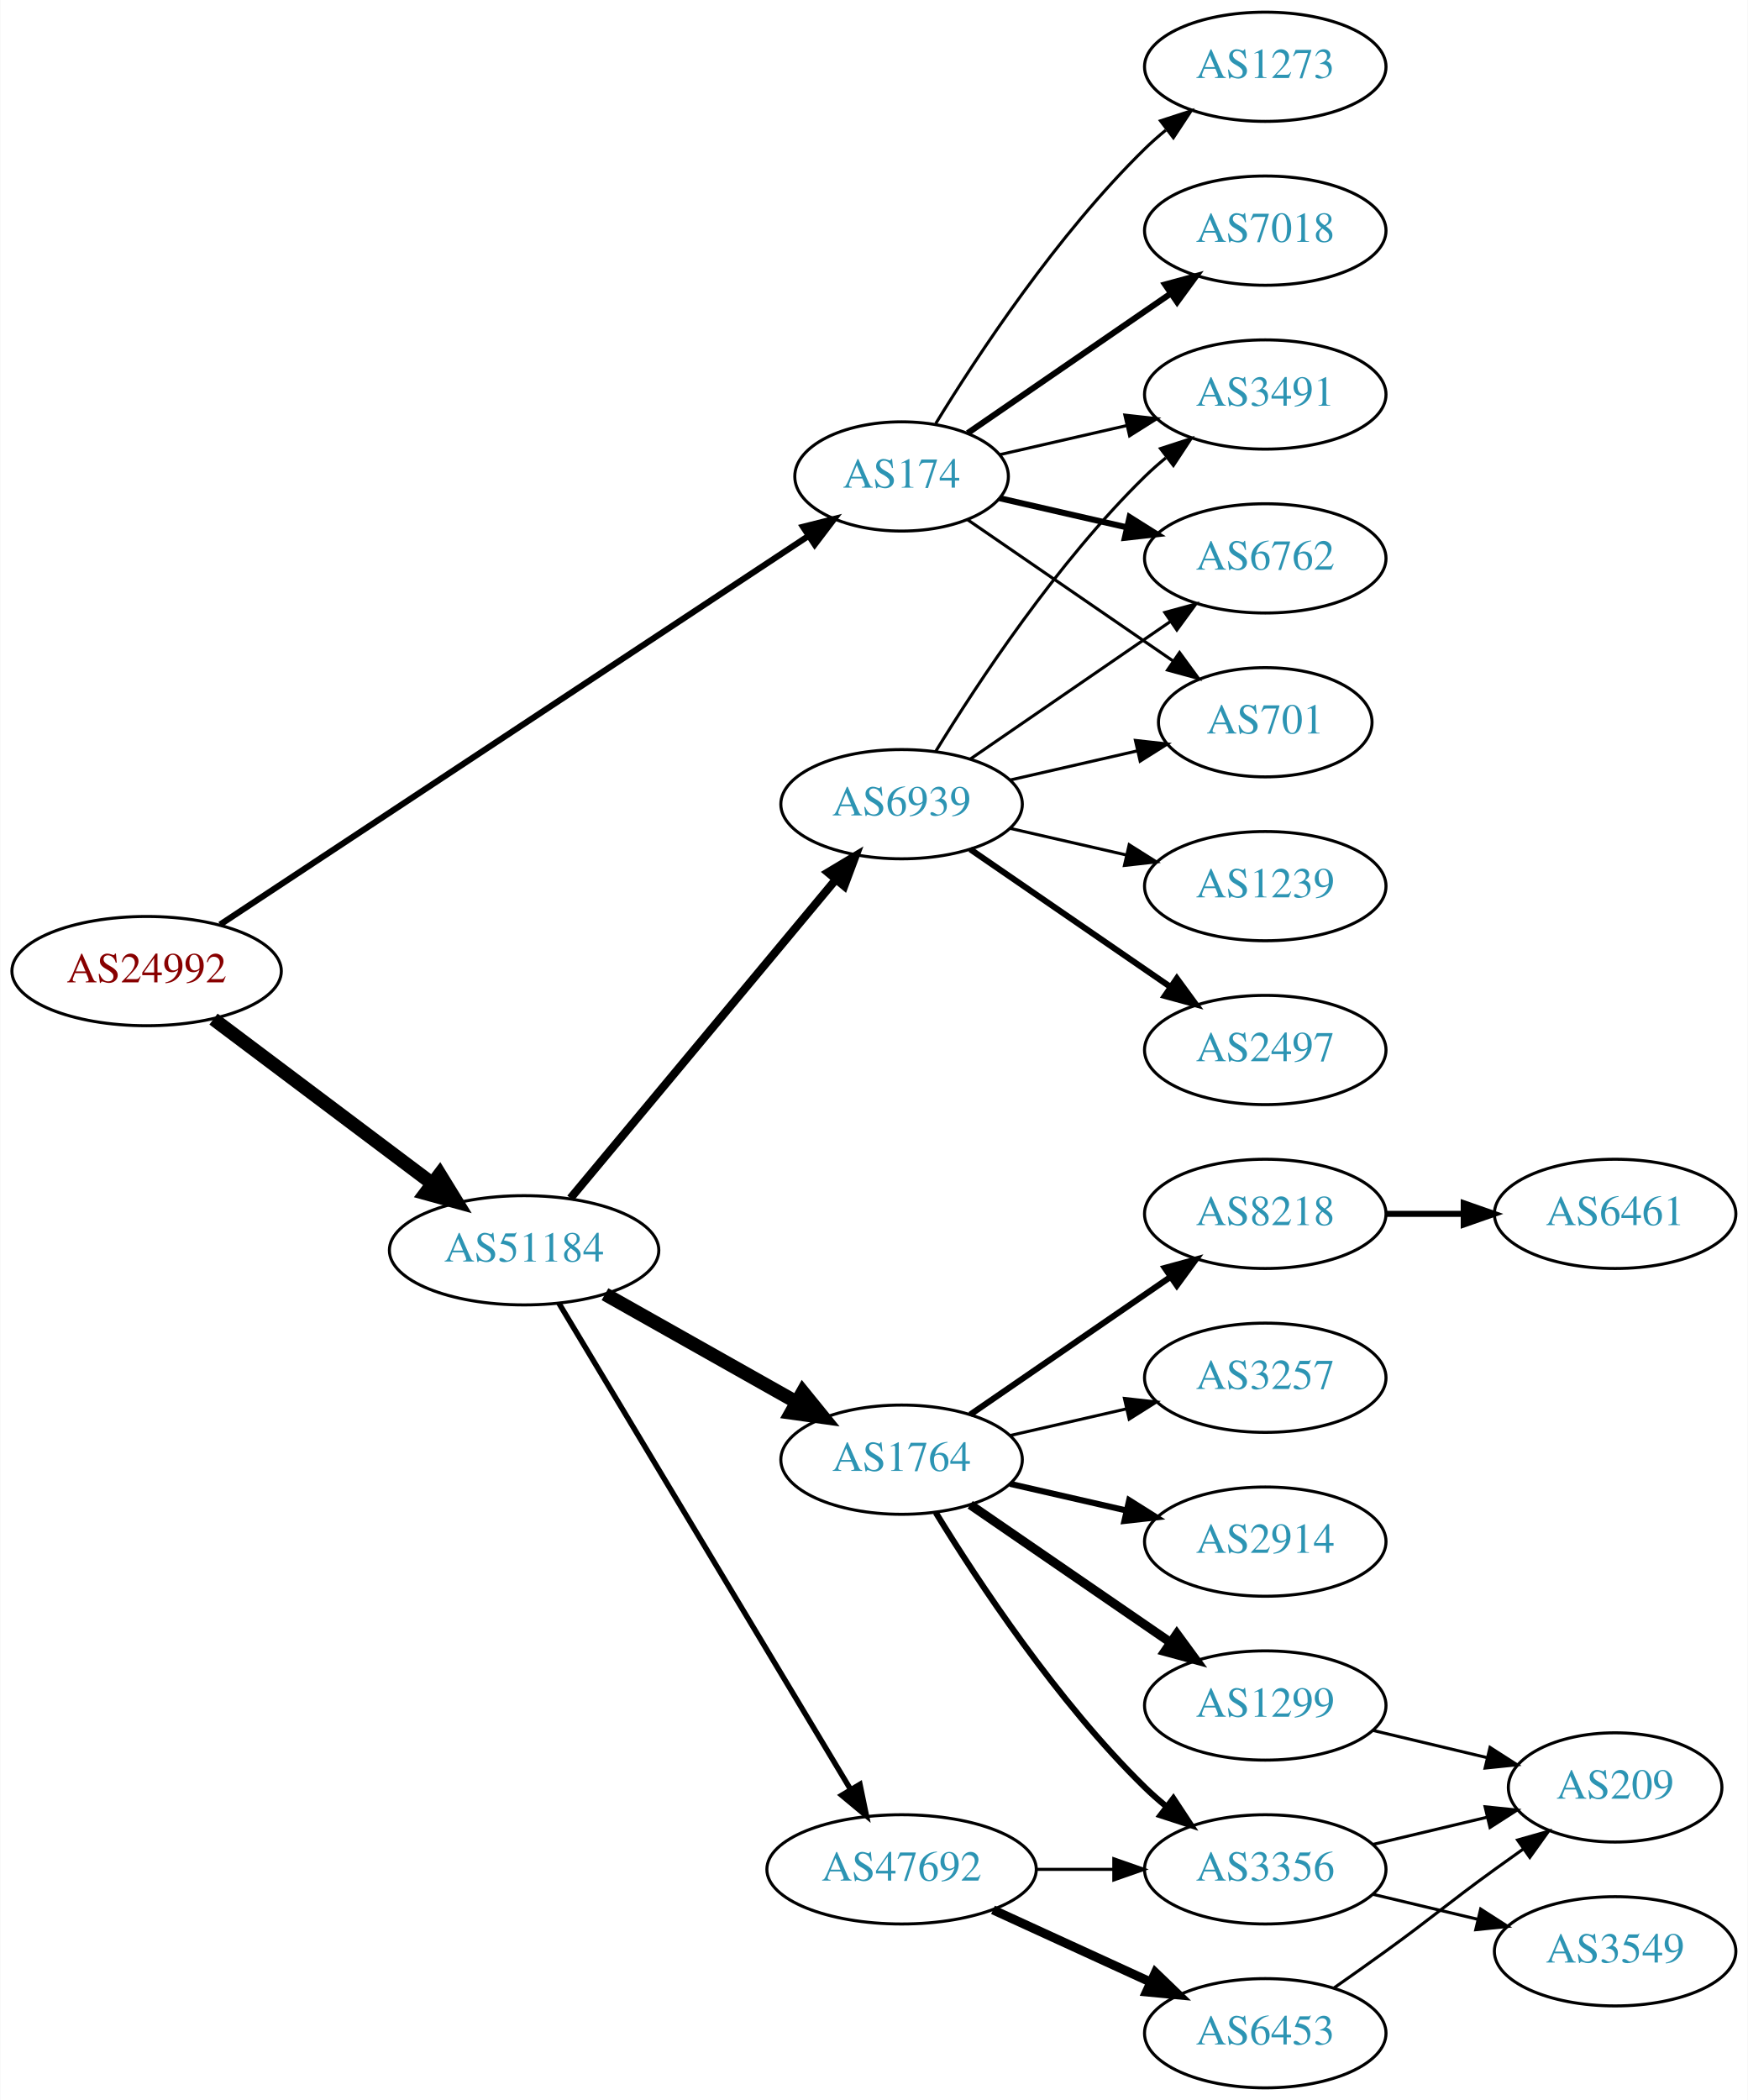
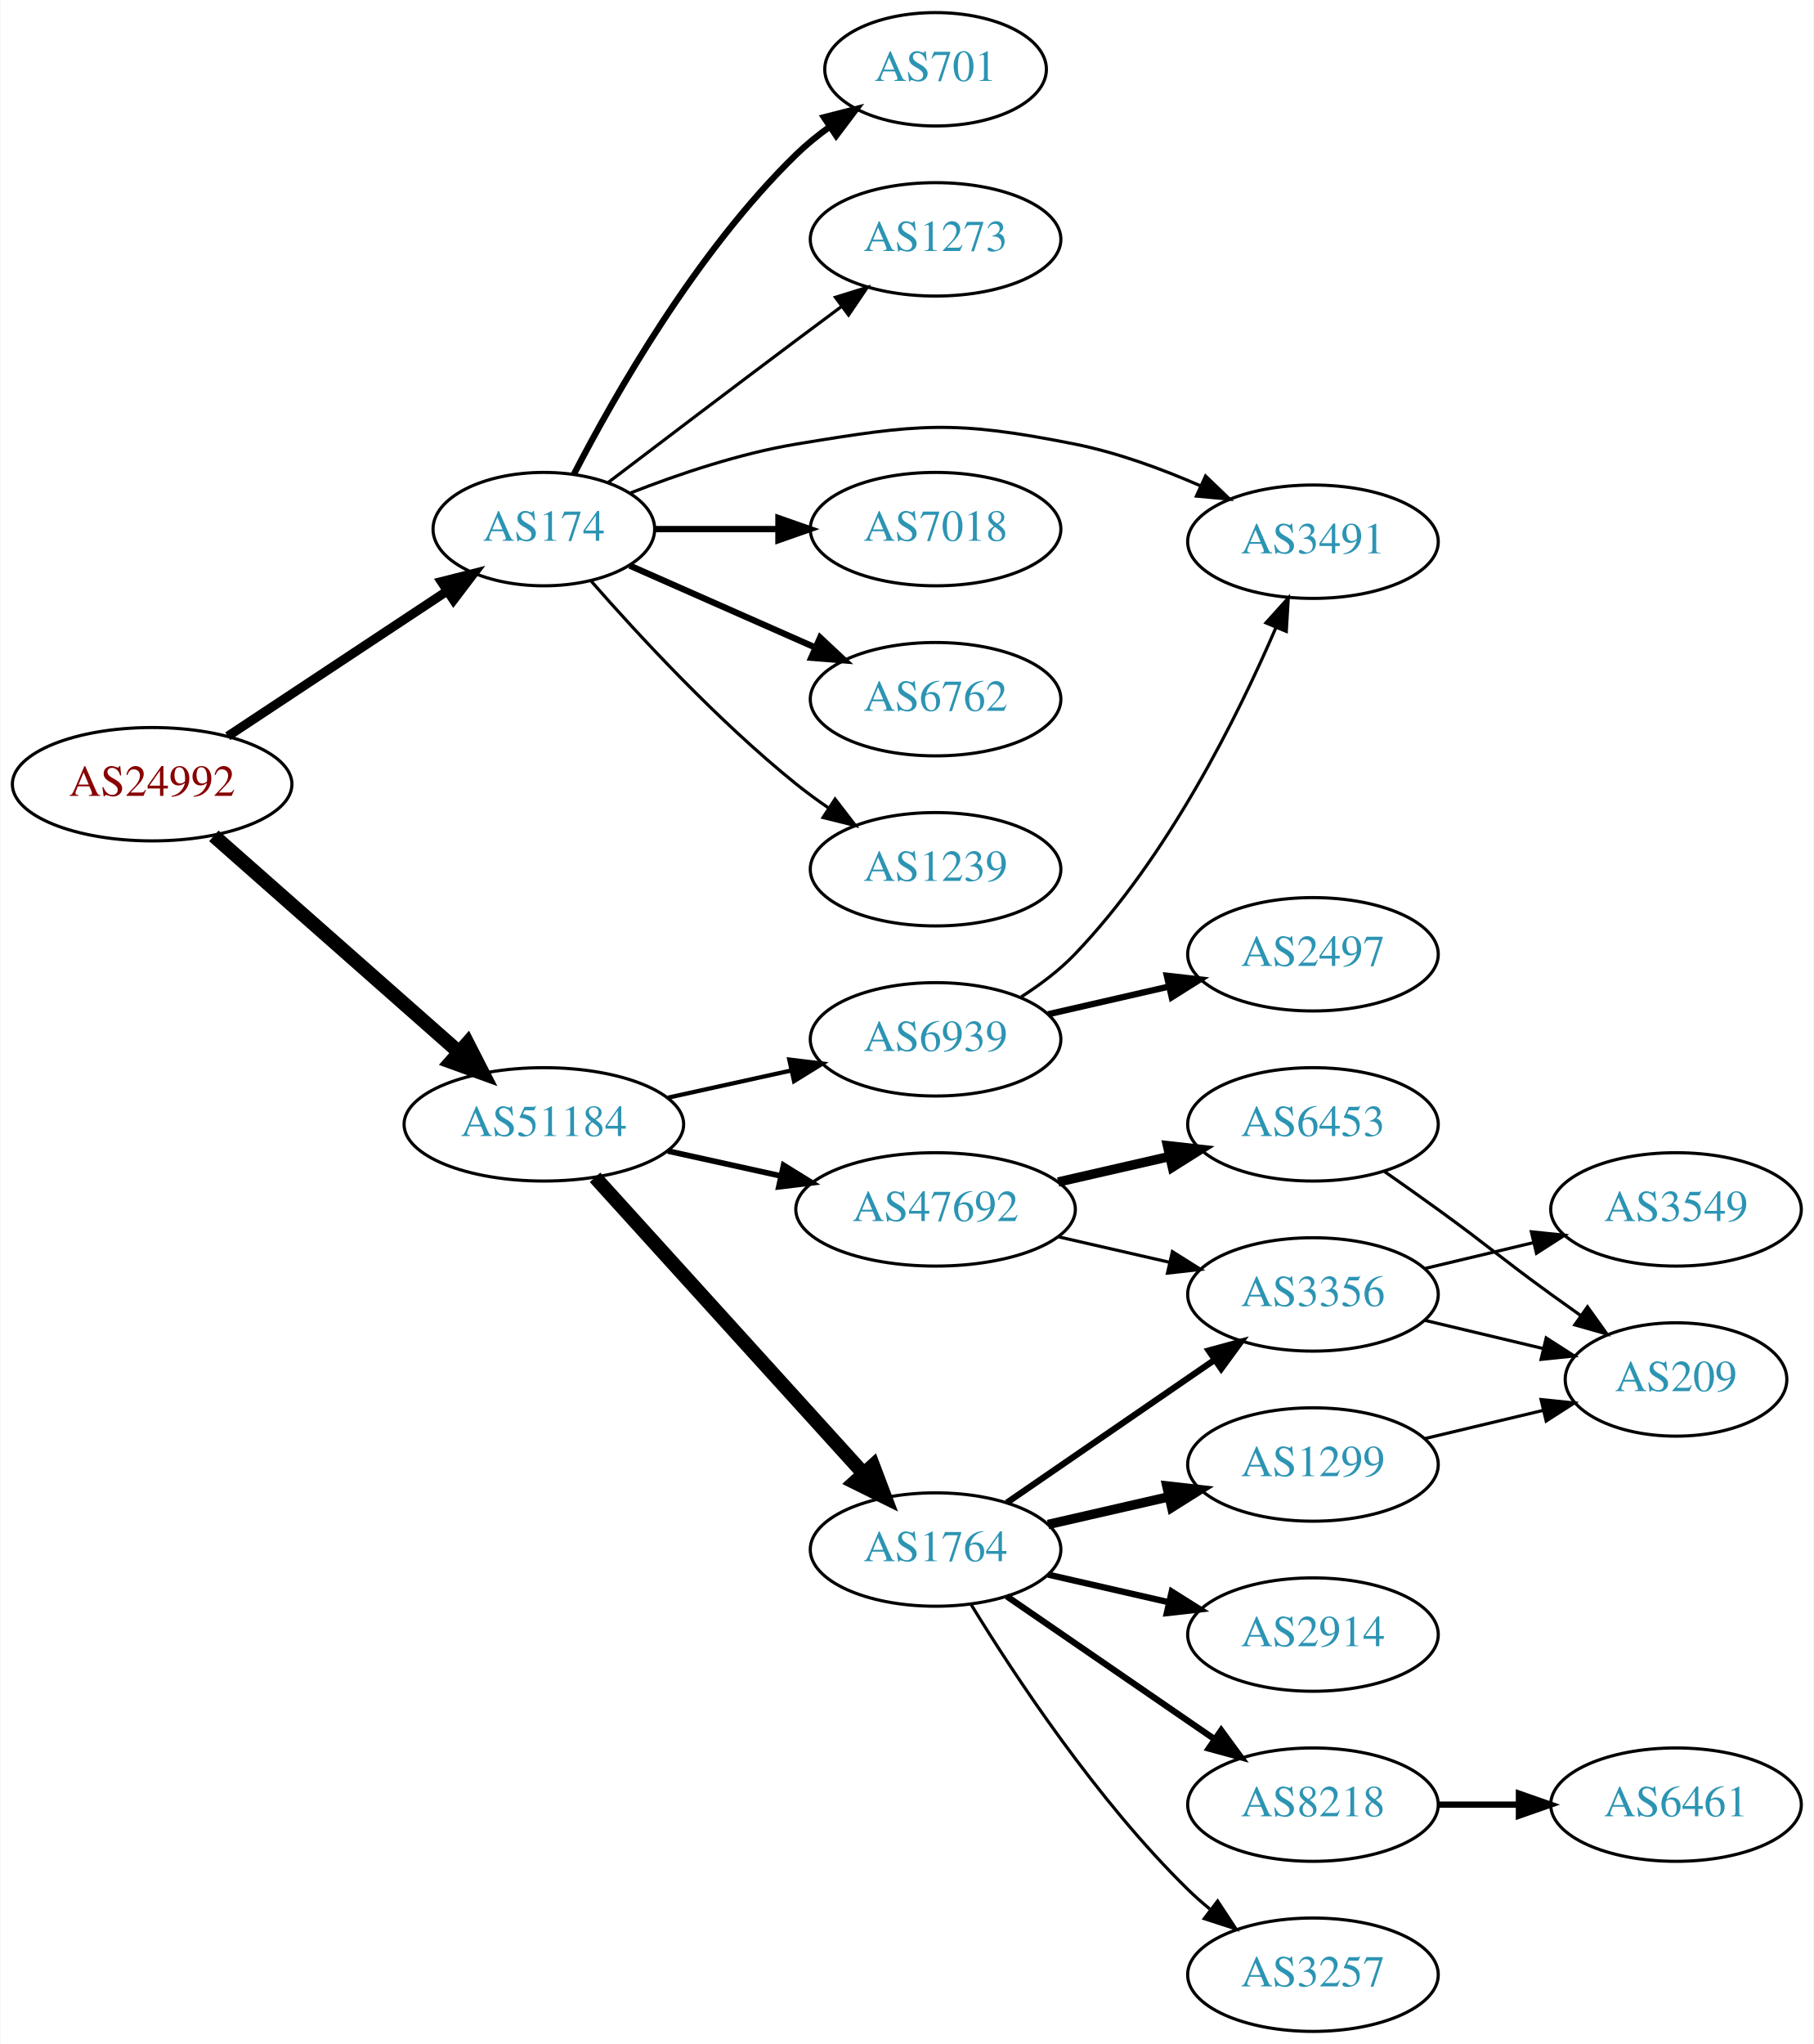
- <svg xmlns="http://www.w3.org/2000/svg" xmlns:xlink="http://www.w3.org/1999/xlink" width="576pt" height="692pt" viewBox="0.00 0.00 575.76 692.00">
-   <g id="graph0" class="graph" transform="scale(1 1) rotate(0) translate(4 688)">
-     <polygon fill="white" stroke="none" points="-4,4 -4,-688 571.762,-688 571.762,4 -4,4" />
+ <svg xmlns="http://www.w3.org/2000/svg" xmlns:xlink="http://www.w3.org/1999/xlink" width="576pt" height="649pt" viewBox="0.00 0.00 575.76 649.00">
+   <g id="graph0" class="graph" transform="scale(1 1) rotate(0) translate(4 645)">
+     <polygon fill="white" stroke="none" points="-4,4 -4,-645 571.762,-645 571.762,4 -4,4" />
    <g id="node1" class="node">
      <g id="a_node1">
        <a xlink:href="/asn/24992" xlink:title="AS24992 ~ DIC - Online Wolf &amp; Co. KG [AT]">
-           <ellipse fill="#ffffff" stroke="black" cx="44.196" cy="-368" rx="44.393" ry="18" />
-           <text text-anchor="middle" x="44.196" y="-364.3" font-family="Times,serif" font-size="14.00" fill="#880000">AS24992</text>
+           <ellipse fill="#ffffff" stroke="black" cx="44.196" cy="-396" rx="44.393" ry="18" />
+           <text text-anchor="middle" x="44.196" y="-392.3" font-family="Times,serif" font-size="14.00" fill="#880000">AS24992</text>
        </a>
      </g>
    </g>
    <g id="node2" class="node">
      <g id="a_node2">
        <a xlink:href="/asn/174" xlink:title="AS174 ~ Cogent Communications [US]">
-           <ellipse fill="#ffffff" stroke="black" cx="292.98" cy="-531" rx="35.194" ry="18" />
-           <text text-anchor="middle" x="292.98" y="-527.3" font-family="Times,serif" font-size="14.00" fill="#2c94b3">AS174</text>
+           <ellipse fill="#ffffff" stroke="black" cx="168.588" cy="-477" rx="35.194" ry="18" />
+           <text text-anchor="middle" x="168.588" y="-473.3" font-family="Times,serif" font-size="14.00" fill="#2c94b3">AS174</text>
        </a>
      </g>
    </g>
    <g id="edge1" class="edge">
-       <path fill="none" stroke="black" stroke-width="2.025" d="M68.413,-383.335C113.463,-413.09 212.665,-478.612 262.372,-511.444" />
-       <polygon fill="black" stroke="black" stroke-width="2.025" points="260.495,-514.398 270.768,-516.989 264.353,-508.557 260.495,-514.398" />
+       <path fill="none" stroke="black" stroke-width="2.912" d="M68.217,-411.235C87.936,-424.286 116.46,-443.163 137.894,-457.348" />
+       <polygon fill="black" stroke="black" stroke-width="2.912" points="136.038,-460.317 146.308,-462.917 139.901,-454.479 136.038,-460.317" />
    </g>
    <g id="node3" class="node">
      <g id="a_node3">
        <a xlink:href="/asn/51184" xlink:title="AS51184 ~ Fonira Telekom GmbH [AT]">
-           <ellipse fill="#ffffff" stroke="black" cx="168.588" cy="-276" rx="44.393" ry="18" />
-           <text text-anchor="middle" x="168.588" y="-272.3" font-family="Times,serif" font-size="14.00" fill="#2c94b3">AS51184</text>
+           <ellipse fill="#ffffff" stroke="black" cx="168.588" cy="-288" rx="44.393" ry="18" />
+           <text text-anchor="middle" x="168.588" y="-284.3" font-family="Times,serif" font-size="14.00" fill="#2c94b3">AS51184</text>
        </a>
      </g>
    </g>
    <g id="edge2" class="edge">
-       <path fill="none" stroke="black" stroke-width="4.5" d="M66.236,-352.185C86.114,-337.242 116.114,-314.693 138.321,-298" />
-       <polygon fill="black" stroke="black" stroke-width="4.5" points="140.786,-301.073 146.413,-291.917 136.054,-294.778 140.786,-301.073" />
+       <path fill="none" stroke="black" stroke-width="4.5" d="M63.785,-379.597C84.482,-361.333 118.089,-331.678 141.434,-311.079" />
+       <polygon fill="black" stroke="black" stroke-width="4.5" points="144.333,-313.772 149.226,-304.203 139.122,-307.867 144.333,-313.772" />
    </g>
    <g id="node4" class="node">
      <g id="a_node4">
        <a xlink:href="/asn/7018" xlink:title="AS7018 ~ AT&amp;T Services, Inc. [US]">
-           <ellipse fill="#ffffff" stroke="black" cx="412.823" cy="-612" rx="39.794" ry="18" />
-           <text text-anchor="middle" x="412.823" y="-608.3" font-family="Times,serif" font-size="14.00" fill="#2c94b3">AS7018</text>
+           <ellipse fill="#ffffff" stroke="black" cx="292.98" cy="-477" rx="39.794" ry="18" />
+           <text text-anchor="middle" x="292.98" y="-473.3" font-family="Times,serif" font-size="14.00" fill="#2c94b3">AS7018</text>
        </a>
      </g>
    </g>
    <g id="edge3" class="edge">
-       <path fill="none" stroke="black" stroke-width="2" d="M314.777,-545.295C333.361,-558.068 360.811,-576.937 381.779,-591.349" />
-       <polygon fill="black" stroke="black" stroke-width="2" points="379.814,-594.245 390.037,-597.025 383.779,-588.476 379.814,-594.245" />
+       <path fill="none" stroke="black" stroke-width="2" d="M204.007,-477C216.058,-477 229.834,-477 242.852,-477" />
+       <polygon fill="black" stroke="black" stroke-width="2" points="243.081,-480.5 253.081,-477 243.081,-473.5 243.081,-480.5" />
    </g>
    <g id="node5" class="node">
      <g id="a_node5">
        <a xlink:href="/asn/6762" xlink:title="AS6762 ~ TELECOM ITALIA SPARKLE S.p.A. [IT]">
-           <ellipse fill="#ffffff" stroke="black" cx="412.823" cy="-504" rx="39.794" ry="18" />
-           <text text-anchor="middle" x="412.823" y="-500.3" font-family="Times,serif" font-size="14.00" fill="#2c94b3">AS6762</text>
+           <ellipse fill="#ffffff" stroke="black" cx="292.98" cy="-423" rx="39.794" ry="18" />
+           <text text-anchor="middle" x="292.98" y="-419.3" font-family="Times,serif" font-size="14.00" fill="#2c94b3">AS6762</text>
        </a>
      </g>
    </g>
    <g id="edge4" class="edge">
-       <path fill="none" stroke="black" stroke-width="2" d="M325.251,-523.835C338.09,-520.894 353.195,-517.433 367.162,-514.233" />
-       <polygon fill="black" stroke="black" stroke-width="2" points="368.117,-517.605 377.083,-511.96 366.553,-510.781 368.117,-517.605" />
+       <path fill="none" stroke="black" stroke-width="2" d="M195.844,-465.416C213.03,-457.833 235.743,-447.812 254.777,-439.414" />
+       <polygon fill="black" stroke="black" stroke-width="2" points="256.329,-442.555 264.065,-435.316 253.503,-436.151 256.329,-442.555" />
    </g>
    <g id="node6" class="node">
      <g id="a_node6">
-         <a xlink:href="/asn/1273" xlink:title="AS1273 ~ Vodafone Group PLC [EU]">
-           <ellipse fill="#ffffff" stroke="black" cx="412.823" cy="-666" rx="39.794" ry="18" />
-           <text text-anchor="middle" x="412.823" y="-662.3" font-family="Times,serif" font-size="14.00" fill="#2c94b3">AS1273</text>
+         <a xlink:href="/asn/1239" xlink:title="AS1239 ~ Sprint [US]">
+           <ellipse fill="#ffffff" stroke="black" cx="292.98" cy="-369" rx="39.794" ry="18" />
+           <text text-anchor="middle" x="292.98" y="-365.3" font-family="Times,serif" font-size="14.00" fill="#2c94b3">AS1239</text>
        </a>
      </g>
    </g>
    <g id="edge5" class="edge">
-       <path fill="none" stroke="black" d="M304.246,-548.44C318.055,-570.991 344.243,-610.722 373.176,-639 375.317,-641.092 377.634,-643.137 380.034,-645.106" />
-       <polygon fill="black" stroke="black" points="378.301,-648.185 388.375,-651.464 382.544,-642.618 378.301,-648.185" />
+       <path fill="none" stroke="black" d="M183.462,-460.655C198.532,-443.441 223.81,-416.099 248.784,-396 252.04,-393.38 255.565,-390.808 259.149,-388.354" />
+       <polygon fill="black" stroke="black" points="261.068,-391.281 267.522,-382.879 257.237,-385.423 261.068,-391.281" />
    </g>
    <g id="node7" class="node">
      <g id="a_node7">
        <a xlink:href="/asn/701" xlink:title="AS701 ~ UUNET [US]">
-           <ellipse fill="#ffffff" stroke="black" cx="412.823" cy="-450" rx="35.194" ry="18" />
-           <text text-anchor="middle" x="412.823" y="-446.3" font-family="Times,serif" font-size="14.00" fill="#2c94b3">AS701</text>
+           <ellipse fill="#ffffff" stroke="black" cx="292.98" cy="-623" rx="35.194" ry="18" />
+           <text text-anchor="middle" x="292.98" y="-619.3" font-family="Times,serif" font-size="14.00" fill="#2c94b3">AS701</text>
        </a>
      </g>
    </g>
    <g id="edge6" class="edge">
-       <path fill="none" stroke="black" d="M314.777,-516.705C333.593,-503.772 361.499,-484.591 382.563,-470.112" />
-       <polygon fill="black" stroke="black" points="384.579,-472.973 390.838,-464.424 380.614,-467.204 384.579,-472.973" />
+       <path fill="none" stroke="black" stroke-width="2" d="M178.127,-494.419C190.901,-519.196 216.928,-565.041 248.784,-596 252.011,-599.136 255.661,-602.091 259.439,-604.815" />
+       <polygon fill="black" stroke="black" stroke-width="2" points="257.536,-607.753 267.799,-610.386 261.418,-601.928 257.536,-607.753" />
    </g>
    <g id="node8" class="node">
      <g id="a_node8">
-         <a xlink:href="/asn/3491" xlink:title="AS3491 ~ PCCW Global, Inc. [US]">
-           <ellipse fill="#ffffff" stroke="black" cx="412.823" cy="-558" rx="39.794" ry="18" />
-           <text text-anchor="middle" x="412.823" y="-554.3" font-family="Times,serif" font-size="14.00" fill="#2c94b3">AS3491</text>
+         <a xlink:href="/asn/1273" xlink:title="AS1273 ~ Vodafone Group PLC [EU]">
+           <ellipse fill="#ffffff" stroke="black" cx="292.98" cy="-569" rx="39.794" ry="18" />
+           <text text-anchor="middle" x="292.98" y="-565.3" font-family="Times,serif" font-size="14.00" fill="#2c94b3">AS1273</text>
        </a>
      </g>
    </g>
    <g id="edge7" class="edge">
-       <path fill="none" stroke="black" d="M325.251,-538.165C338.09,-541.106 353.195,-544.567 367.162,-547.767" />
-       <polygon fill="black" stroke="black" points="366.553,-551.219 377.083,-550.04 368.117,-544.395 366.553,-551.219" />
+       <path fill="none" stroke="black" d="M189.072,-491.853C205.076,-504.031 228.353,-521.693 248.784,-537 253.359,-540.427 258.218,-544.047 262.962,-547.57" />
+       <polygon fill="black" stroke="black" points="261.175,-550.602 271.293,-553.745 265.344,-544.978 261.175,-550.602" />
    </g>
    <g id="node9" class="node">
      <g id="a_node9">
-         <a xlink:href="/asn/1764" xlink:title="AS1764 ~ NEXTLAYER-AS [AT]">
-           <ellipse fill="#ffffff" stroke="black" cx="292.98" cy="-207" rx="39.794" ry="18" />
-           <text text-anchor="middle" x="292.98" y="-203.3" font-family="Times,serif" font-size="14.00" fill="#2c94b3">AS1764</text>
+         <a xlink:href="/asn/3491" xlink:title="AS3491 ~ PCCW Global, Inc. [US]">
+           <ellipse fill="#ffffff" stroke="black" cx="412.823" cy="-473" rx="39.794" ry="18" />
+           <text text-anchor="middle" x="412.823" y="-469.3" font-family="Times,serif" font-size="14.00" fill="#2c94b3">AS3491</text>
        </a>
      </g>
    </g>
    <g id="edge8" class="edge">
-       <path fill="none" stroke="black" stroke-width="4.5" d="M195.246,-261.535C213.603,-251.186 238.49,-237.156 258.424,-225.918" />
-       <polygon fill="black" stroke="black" stroke-width="4.5" points="260.416,-229.315 267.193,-220.974 256.548,-222.455 260.416,-229.315" />
+       <path fill="none" stroke="black" d="M196.145,-488.501C211.26,-494.419 230.727,-501.007 248.784,-504 287.541,-510.425 298.649,-511.682 337.176,-504 350.641,-501.315 364.718,-496.154 376.972,-490.802" />
+       <polygon fill="black" stroke="black" points="378.72,-493.851 386.362,-486.512 375.811,-487.484 378.72,-493.851" />
    </g>
    <g id="node10" class="node">
      <g id="a_node10">
-         <a xlink:href="/asn/6939" xlink:title="AS6939 ~ Hurricane Electric LLC [US]">
-           <ellipse fill="#ffffff" stroke="black" cx="292.98" cy="-423" rx="39.794" ry="18" />
-           <text text-anchor="middle" x="292.98" y="-419.3" font-family="Times,serif" font-size="14.00" fill="#2c94b3">AS6939</text>
+         <a xlink:href="/asn/1764" xlink:title="AS1764 ~ NEXTLAYER-AS [AT]">
+           <ellipse fill="#ffffff" stroke="black" cx="292.98" cy="-153" rx="39.794" ry="18" />
+           <text text-anchor="middle" x="292.98" y="-149.3" font-family="Times,serif" font-size="14.00" fill="#2c94b3">AS1764</text>
        </a>
      </g>
    </g>
    <g id="edge9" class="edge">
-       <path fill="none" stroke="black" stroke-width="2.7" d="M183.868,-293.15C205.425,-319.042 246.393,-368.247 271.241,-398.09" />
-       <polygon fill="black" stroke="black" stroke-width="2.7" points="268.704,-400.513 277.792,-405.959 274.083,-396.034 268.704,-400.513" />
+       <path fill="none" stroke="black" stroke-width="4.5" d="M184.842,-271.175C206.305,-247.501 245.536,-204.229 270.104,-177.13" />
+       <polygon fill="black" stroke="black" stroke-width="4.5" points="273.119,-179.666 276.919,-169.613 267.285,-174.377 273.119,-179.666" />
    </g>
    <g id="node11" class="node">
      <g id="a_node11">
-         <a xlink:href="/asn/47692" xlink:title="AS47692 ~ Nessus GmbH [AT]">
-           <ellipse fill="#ffffff" stroke="black" cx="292.98" cy="-72" rx="44.393" ry="18" />
-           <text text-anchor="middle" x="292.98" y="-68.3" font-family="Times,serif" font-size="14.00" fill="#2c94b3">AS47692</text>
+         <a xlink:href="/asn/6939" xlink:title="AS6939 ~ Hurricane Electric LLC [US]">
+           <ellipse fill="#ffffff" stroke="black" cx="292.98" cy="-315" rx="39.794" ry="18" />
+           <text text-anchor="middle" x="292.98" y="-311.3" font-family="Times,serif" font-size="14.00" fill="#2c94b3">AS6939</text>
        </a>
      </g>
    </g>
    <g id="edge10" class="edge">
-       <path fill="none" stroke="black" stroke-width="1.8" d="M180.023,-258.607C201.512,-222.79 250.812,-140.618 276.213,-98.281" />
-       <polygon fill="black" stroke="black" stroke-width="1.8" points="279.254,-100.014 281.398,-89.639 273.252,-96.413 279.254,-100.014" />
+       <path fill="none" stroke="black" stroke-width="1.35" d="M207.978,-296.469C220.369,-299.202 234.216,-302.257 247.036,-305.085" />
+       <polygon fill="black" stroke="black" stroke-width="1.35" points="246.532,-308.558 257.051,-307.295 248.04,-301.722 246.532,-308.558" />
    </g>
    <g id="node12" class="node">
      <g id="a_node12">
-         <a xlink:href="/asn/8218" xlink:title="AS8218 ~ legacy Neotelecoms [FR]">
-           <ellipse fill="#ffffff" stroke="black" cx="412.823" cy="-288" rx="39.794" ry="18" />
-           <text text-anchor="middle" x="412.823" y="-284.3" font-family="Times,serif" font-size="14.00" fill="#2c94b3">AS8218</text>
+         <a xlink:href="/asn/47692" xlink:title="AS47692 ~ Nessus GmbH [AT]">
+           <ellipse fill="#ffffff" stroke="black" cx="292.98" cy="-261" rx="44.393" ry="18" />
+           <text text-anchor="middle" x="292.98" y="-257.3" font-family="Times,serif" font-size="14.00" fill="#2c94b3">AS47692</text>
        </a>
      </g>
    </g>
    <g id="edge11" class="edge">
-       <path fill="none" stroke="black" stroke-width="2" d="M315.595,-221.857C334.083,-234.565 360.897,-252.995 381.526,-267.175" />
-       <polygon fill="black" stroke="black" stroke-width="2" points="379.723,-270.183 389.947,-272.963 383.688,-264.414 379.723,-270.183" />
+       <path fill="none" stroke="black" stroke-width="1.8" d="M207.978,-279.531C219.37,-277.018 231.993,-274.233 243.917,-271.603" />
+       <polygon fill="black" stroke="black" stroke-width="1.8" points="244.716,-275.011 253.727,-269.439 243.208,-268.175 244.716,-275.011" />
    </g>
    <g id="node13" class="node">
      <g id="a_node13">
-         <a xlink:href="/asn/3356" xlink:title="AS3356 ~ Level 3 Parent, LLC [US]">
-           <ellipse fill="#ffffff" stroke="black" cx="412.823" cy="-72" rx="39.794" ry="18" />
-           <text text-anchor="middle" x="412.823" y="-68.3" font-family="Times,serif" font-size="14.00" fill="#2c94b3">AS3356</text>
+         <a xlink:href="/asn/2914" xlink:title="AS2914 ~ NTT America, Inc. [US]">
+           <ellipse fill="#ffffff" stroke="black" cx="412.823" cy="-126" rx="39.794" ry="18" />
+           <text text-anchor="middle" x="412.823" y="-122.3" font-family="Times,serif" font-size="14.00" fill="#2c94b3">AS2914</text>
        </a>
      </g>
    </g>
    <g id="edge12" class="edge">
-       <path fill="none" stroke="black" stroke-width="2" d="M304.246,-189.56C318.055,-167.009 344.243,-127.278 373.176,-99 375.317,-96.908 377.634,-94.863 380.034,-92.894" />
-       <polygon fill="black" stroke="black" stroke-width="2" points="382.544,-95.382 388.375,-86.536 378.301,-89.815 382.544,-95.382" />
+       <path fill="none" stroke="black" stroke-width="2" d="M328.7,-145.045C340.7,-142.296 354.32,-139.175 367.013,-136.267" />
+       <polygon fill="black" stroke="black" stroke-width="2" points="367.979,-139.636 376.945,-133.991 366.415,-132.813 367.979,-139.636" />
    </g>
    <g id="node14" class="node">
      <g id="a_node14">
-         <a xlink:href="/asn/3257" xlink:title="AS3257 ~ GTT [DE]">
+         <a xlink:href="/asn/3356" xlink:title="AS3356 ~ Level 3 Parent, LLC [US]">
          <ellipse fill="#ffffff" stroke="black" cx="412.823" cy="-234" rx="39.794" ry="18" />
-           <text text-anchor="middle" x="412.823" y="-230.3" font-family="Times,serif" font-size="14.00" fill="#2c94b3">AS3257</text>
+           <text text-anchor="middle" x="412.823" y="-230.3" font-family="Times,serif" font-size="14.00" fill="#2c94b3">AS3356</text>
        </a>
      </g>
    </g>
    <g id="edge13" class="edge">
-       <path fill="none" stroke="black" d="M328.7,-214.955C340.7,-217.704 354.32,-220.825 367.013,-223.733" />
-       <polygon fill="black" stroke="black" points="366.415,-227.187 376.945,-226.009 367.979,-220.364 366.415,-227.187" />
+       <path fill="none" stroke="black" stroke-width="2" d="M315.595,-167.857C334.083,-180.565 360.897,-198.995 381.526,-213.175" />
+       <polygon fill="black" stroke="black" stroke-width="2" points="379.723,-216.183 389.947,-218.963 383.688,-210.414 379.723,-216.183" />
    </g>
    <g id="node15" class="node">
      <g id="a_node15">
-         <a xlink:href="/asn/1299" xlink:title="AS1299 ~ Telia Carrier [EU]">
-           <ellipse fill="#ffffff" stroke="black" cx="412.823" cy="-126" rx="39.794" ry="18" />
-           <text text-anchor="middle" x="412.823" y="-122.3" font-family="Times,serif" font-size="14.00" fill="#2c94b3">AS1299</text>
+         <a xlink:href="/asn/8218" xlink:title="AS8218 ~ legacy Neotelecoms [FR]">
+           <ellipse fill="#ffffff" stroke="black" cx="412.823" cy="-72" rx="39.794" ry="18" />
+           <text text-anchor="middle" x="412.823" y="-68.3" font-family="Times,serif" font-size="14.00" fill="#2c94b3">AS8218</text>
        </a>
      </g>
    </g>
    <g id="edge14" class="edge">
-       <path fill="none" stroke="black" stroke-width="3" d="M315.595,-192.143C334.083,-179.435 360.897,-161.005 381.526,-146.825" />
-       <polygon fill="black" stroke="black" stroke-width="3" points="383.688,-149.586 389.947,-141.037 379.723,-143.817 383.688,-149.586" />
+       <path fill="none" stroke="black" stroke-width="2" d="M315.595,-138.143C334.083,-125.435 360.897,-107.005 381.526,-92.825" />
+       <polygon fill="black" stroke="black" stroke-width="2" points="383.688,-95.586 389.947,-87.037 379.723,-89.817 383.688,-95.586" />
    </g>
    <g id="node16" class="node">
      <g id="a_node16">
-         <a xlink:href="/asn/2914" xlink:title="AS2914 ~ NTT America, Inc. [US]">
+         <a xlink:href="/asn/3257" xlink:title="AS3257 ~ GTT [DE]">
+           <ellipse fill="#ffffff" stroke="black" cx="412.823" cy="-18" rx="39.794" ry="18" />
+           <text text-anchor="middle" x="412.823" y="-14.3" font-family="Times,serif" font-size="14.00" fill="#2c94b3">AS3257</text>
+         </a>
+       </g>
+     </g>
+     <g id="edge15" class="edge">
+       <path fill="none" stroke="black" d="M304.246,-135.56C318.055,-113.009 344.243,-73.278 373.176,-45 375.317,-42.908 377.634,-40.863 380.034,-38.895" />
+       <polygon fill="black" stroke="black" points="382.544,-41.382 388.375,-32.536 378.301,-35.815 382.544,-41.382" />
+     </g>
+     <g id="node17" class="node">
+       <g id="a_node17">
+         <a xlink:href="/asn/1299" xlink:title="AS1299 ~ Telia Carrier [EU]">
          <ellipse fill="#ffffff" stroke="black" cx="412.823" cy="-180" rx="39.794" ry="18" />
-           <text text-anchor="middle" x="412.823" y="-176.3" font-family="Times,serif" font-size="14.00" fill="#2c94b3">AS2914</text>
-         </a>
-       </g>
-     </g>
-     <g id="edge15" class="edge">
-       <path fill="none" stroke="black" stroke-width="2" d="M328.7,-199.045C340.7,-196.296 354.32,-193.175 367.013,-190.267" />
-       <polygon fill="black" stroke="black" stroke-width="2" points="367.979,-193.636 376.945,-187.991 366.415,-186.813 367.979,-193.636" />
-     </g>
-     <g id="edge21" class="edge">
-       <path fill="none" stroke="black" d="M315.595,-437.857C334.083,-450.565 360.897,-468.995 381.526,-483.175" />
-       <polygon fill="black" stroke="black" points="379.723,-486.183 389.947,-488.963 383.688,-480.414 379.723,-486.183" />
+           <text text-anchor="middle" x="412.823" y="-176.3" font-family="Times,serif" font-size="14.00" fill="#2c94b3">AS1299</text>
+         </a>
+       </g>
+     </g>
+     <g id="edge16" class="edge">
+       <path fill="none" stroke="black" stroke-width="3" d="M328.7,-160.955C340.7,-163.704 354.32,-166.825 367.013,-169.733" />
+       <polygon fill="black" stroke="black" stroke-width="3" points="366.415,-173.187 376.945,-172.009 367.979,-166.364 366.415,-173.187" />
    </g>
    <g id="edge19" class="edge">
-       <path fill="none" stroke="black" d="M328.7,-430.955C341.792,-433.955 356.814,-437.396 370.455,-440.522" />
-       <polygon fill="black" stroke="black" points="370.033,-444.016 380.562,-442.838 371.597,-437.193 370.033,-444.016" />
-     </g>
-     <g id="edge22" class="edge">
-       <path fill="none" stroke="black" d="M304.246,-440.44C318.055,-462.991 344.243,-502.722 373.176,-531 375.317,-533.092 377.634,-535.137 380.034,-537.106" />
-       <polygon fill="black" stroke="black" points="378.301,-540.185 388.375,-543.464 382.544,-534.618 378.301,-540.185" />
+       <path fill="none" stroke="black" d="M320.21,-328.501C326.221,-332.346 332.277,-336.896 337.176,-342 366.691,-372.741 388.856,-417.364 401.082,-445.779" />
+       <polygon fill="black" stroke="black" points="397.896,-447.233 404.988,-455.105 404.353,-444.529 397.896,-447.233" />
    </g>
    <g id="node20" class="node">
      <g id="a_node20">
-         <a xlink:href="/asn/1239" xlink:title="AS1239 ~ Sprint [US]">
-           <ellipse fill="#ffffff" stroke="black" cx="412.823" cy="-396" rx="39.794" ry="18" />
-           <text text-anchor="middle" x="412.823" y="-392.3" font-family="Times,serif" font-size="14.00" fill="#2c94b3">AS1239</text>
-         </a>
-       </g>
-     </g>
-     <g id="edge20" class="edge">
-       <path fill="none" stroke="black" d="M328.7,-415.045C340.7,-412.296 354.32,-409.175 367.013,-406.267" />
-       <polygon fill="black" stroke="black" points="367.979,-409.636 376.945,-403.991 366.415,-402.813 367.979,-409.636" />
-     </g>
-     <g id="node21" class="node">
-       <g id="a_node21">
        <a xlink:href="/asn/2497" xlink:title="AS2497 ~ Internet Initiative Japan Inc. [JP]">
          <ellipse fill="#ffffff" stroke="black" cx="412.823" cy="-342" rx="39.794" ry="18" />
          <text text-anchor="middle" x="412.823" y="-338.3" font-family="Times,serif" font-size="14.00" fill="#2c94b3">AS2497</text>
        </a>
      </g>
    </g>
+     <g id="edge20" class="edge">
+       <path fill="none" stroke="black" stroke-width="2" d="M328.7,-322.955C340.7,-325.704 354.32,-328.825 367.013,-331.733" />
+       <polygon fill="black" stroke="black" stroke-width="2" points="366.415,-335.187 376.945,-334.009 367.979,-328.364 366.415,-335.187" />
+     </g>
    <g id="edge23" class="edge">
-       <path fill="none" stroke="black" stroke-width="2" d="M315.595,-408.143C334.083,-395.435 360.897,-377.005 381.526,-362.825" />
-       <polygon fill="black" stroke="black" stroke-width="2" points="383.688,-365.586 389.947,-357.037 379.723,-359.817 383.688,-365.586" />
-     </g>
-     <g id="edge25" class="edge">
-       <path fill="none" stroke="black" d="M337.191,-72C345.504,-72 354.267,-72 362.749,-72" />
-       <polygon fill="black" stroke="black" points="362.908,-75.5 372.908,-72 362.908,-68.5 362.908,-75.5" />
+       <path fill="none" stroke="black" d="M331.915,-252.308C343.156,-249.733 355.568,-246.889 367.192,-244.226" />
+       <polygon fill="black" stroke="black" points="368.188,-247.588 377.153,-241.943 366.624,-240.765 368.188,-247.588" />
    </g>
    <g id="node22" class="node">
      <g id="a_node22">
        <a xlink:href="/asn/6453" xlink:title="AS6453 ~ TATA COMMUNICATIONS (AMERICA) INC [US]">
-           <ellipse fill="#ffffff" stroke="black" cx="412.823" cy="-18" rx="39.794" ry="18" />
-           <text text-anchor="middle" x="412.823" y="-14.3" font-family="Times,serif" font-size="14.00" fill="#2c94b3">AS6453</text>
-         </a>
-       </g>
-     </g>
-     <g id="edge24" class="edge">
-       <path fill="none" stroke="black" stroke-width="3" d="M323.11,-58.652C338.721,-51.498 358.119,-42.609 374.791,-34.969" />
-       <polygon fill="black" stroke="black" stroke-width="3" points="376.61,-37.986 384.243,-30.638 373.694,-31.622 376.61,-37.986" />
-     </g>
-     <g id="node17" class="node">
-       <g id="a_node17">
-         <a xlink:href="/asn/6461" xlink:title="AS6461 ~ Zayo Bandwidth [US]">
-           <ellipse fill="#ffffff" stroke="black" cx="528.116" cy="-288" rx="39.794" ry="18" />
-           <text text-anchor="middle" x="528.116" y="-284.3" font-family="Times,serif" font-size="14.00" fill="#2c94b3">AS6461</text>
-         </a>
-       </g>
-     </g>
-     <g id="edge16" class="edge">
-       <path fill="none" stroke="black" stroke-width="2" d="M452.495,-288C460.698,-288 469.462,-288 477.994,-288" />
-       <polygon fill="black" stroke="black" stroke-width="2" points="478.233,-291.5 488.233,-288 478.233,-284.5 478.233,-291.5" />
+           <ellipse fill="#ffffff" stroke="black" cx="412.823" cy="-288" rx="39.794" ry="18" />
+           <text text-anchor="middle" x="412.823" y="-284.3" font-family="Times,serif" font-size="14.00" fill="#2c94b3">AS6453</text>
+         </a>
+       </g>
+     </g>
+     <g id="edge22" class="edge">
+       <path fill="none" stroke="black" stroke-width="3" d="M331.915,-269.692C343.156,-272.267 355.568,-275.111 367.192,-277.774" />
+       <polygon fill="black" stroke="black" stroke-width="3" points="366.624,-281.235 377.153,-280.057 368.188,-274.412 366.624,-281.235" />
    </g>
    <g id="node18" class="node">
      <g id="a_node18">
        <a xlink:href="/asn/3549" xlink:title="AS3549 ~ Level 3 Parent, LLC [US]">
-           <ellipse fill="#ffffff" stroke="black" cx="528.116" cy="-45" rx="39.794" ry="18" />
-           <text text-anchor="middle" x="528.116" y="-41.3" font-family="Times,serif" font-size="14.00" fill="#2c94b3">AS3549</text>
+           <ellipse fill="#ffffff" stroke="black" cx="528.116" cy="-261" rx="39.794" ry="18" />
+           <text text-anchor="middle" x="528.116" y="-257.3" font-family="Times,serif" font-size="14.00" fill="#2c94b3">AS3549</text>
        </a>
      </g>
    </g>
    <g id="edge17" class="edge">
-       <path fill="none" stroke="black" d="M448.43,-63.752C459.301,-61.162 471.456,-58.265 482.898,-55.538" />
-       <polygon fill="black" stroke="black" points="483.804,-58.92 492.721,-53.197 482.182,-52.111 483.804,-58.92" />
+       <path fill="none" stroke="black" d="M448.43,-242.248C459.301,-244.838 471.456,-247.735 482.898,-250.462" />
+       <polygon fill="black" stroke="black" points="482.182,-253.889 492.721,-252.803 483.804,-247.08 482.182,-253.889" />
    </g>
    <g id="node19" class="node">
      <g id="a_node19">
        <a xlink:href="/asn/209" xlink:title="AS209 ~ CenturyLink Communications, LLC [US]">
-           <ellipse fill="#ffffff" stroke="black" cx="528.116" cy="-99" rx="35.194" ry="18" />
-           <text text-anchor="middle" x="528.116" y="-95.3" font-family="Times,serif" font-size="14.00" fill="#2c94b3">AS209</text>
+           <ellipse fill="#ffffff" stroke="black" cx="528.116" cy="-207" rx="35.194" ry="18" />
+           <text text-anchor="middle" x="528.116" y="-203.3" font-family="Times,serif" font-size="14.00" fill="#2c94b3">AS209</text>
        </a>
      </g>
    </g>
    <g id="edge18" class="edge">
-       <path fill="none" stroke="black" d="M448.43,-80.248C460.225,-83.058 473.529,-86.229 485.797,-89.153" />
-       <polygon fill="black" stroke="black" points="485.263,-92.624 495.802,-91.537 486.886,-85.814 485.263,-92.624" />
-     </g>
-     <g id="edge26" class="edge">
-       <path fill="none" stroke="black" d="M448.43,-117.752C460.225,-114.942 473.529,-111.771 485.797,-108.847" />
-       <polygon fill="black" stroke="black" points="486.886,-112.186 495.802,-106.463 485.263,-105.376 486.886,-112.186" />
-     </g>
-     <g id="edge27" class="edge">
-       <path fill="none" stroke="black" d="M435.58,-33.009C441.114,-36.88 447.033,-41.064 452.469,-45 468.669,-56.729 472.27,-60.271 488.469,-72 491.498,-74.193 494.677,-76.463 497.856,-78.713" />
-       <polygon fill="black" stroke="black" points="495.972,-81.667 506.166,-84.555 499.998,-75.941 495.972,-81.667" />
+       <path fill="none" stroke="black" d="M448.43,-225.752C460.225,-222.942 473.529,-219.771 485.797,-216.847" />
+       <polygon fill="black" stroke="black" points="486.886,-220.186 495.802,-214.463 485.263,-213.376 486.886,-220.186" />
+     </g>
+     <g id="node21" class="node">
+       <g id="a_node21">
+         <a xlink:href="/asn/6461" xlink:title="AS6461 ~ Zayo Bandwidth [US]">
+           <ellipse fill="#ffffff" stroke="black" cx="528.116" cy="-72" rx="39.794" ry="18" />
+           <text text-anchor="middle" x="528.116" y="-68.3" font-family="Times,serif" font-size="14.00" fill="#2c94b3">AS6461</text>
+         </a>
+       </g>
+     </g>
+     <g id="edge21" class="edge">
+       <path fill="none" stroke="black" stroke-width="2" d="M452.495,-72C460.698,-72 469.462,-72 477.994,-72" />
+       <polygon fill="black" stroke="black" stroke-width="2" points="478.233,-75.5 488.233,-72 478.233,-68.5 478.233,-75.5" />
+     </g>
+     <g id="edge24" class="edge">
+       <path fill="none" stroke="black" d="M448.43,-188.248C460.225,-191.058 473.529,-194.229 485.797,-197.153" />
+       <polygon fill="black" stroke="black" points="485.263,-200.624 495.802,-199.537 486.886,-193.814 485.263,-200.624" />
+     </g>
+     <g id="edge25" class="edge">
+       <path fill="none" stroke="black" d="M435.58,-272.991C441.114,-269.121 447.033,-264.936 452.469,-261 468.669,-249.271 472.27,-245.729 488.469,-234 491.498,-231.807 494.677,-229.537 497.856,-227.287" />
+       <polygon fill="black" stroke="black" points="499.998,-230.059 506.166,-221.445 495.972,-224.333 499.998,-230.059" />
    </g>
  </g>
</svg>
